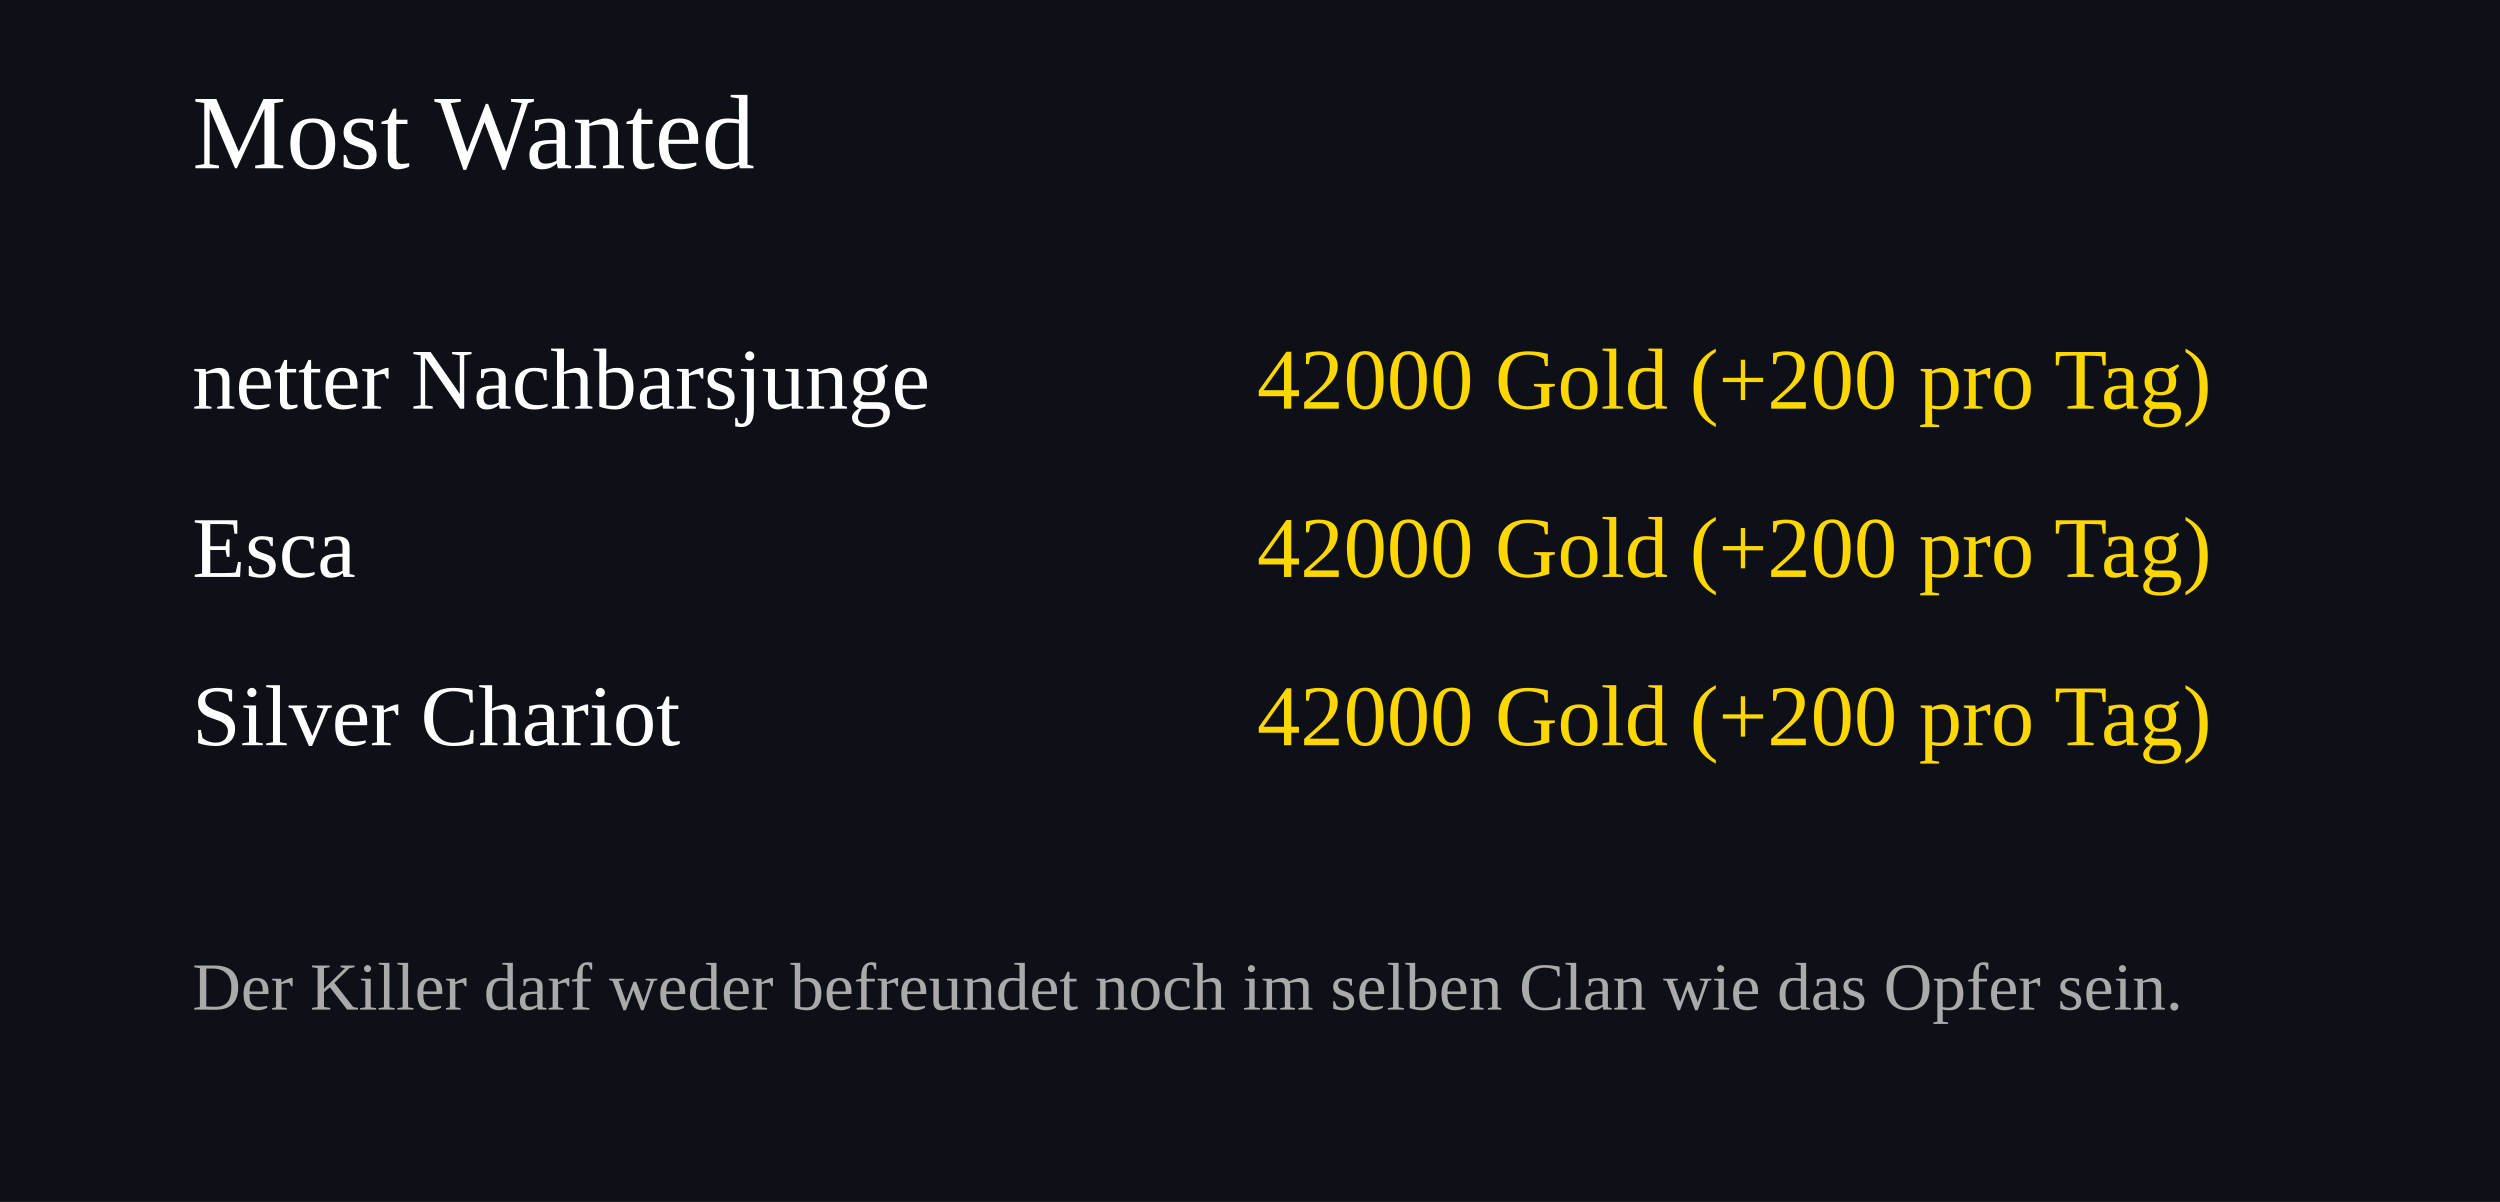
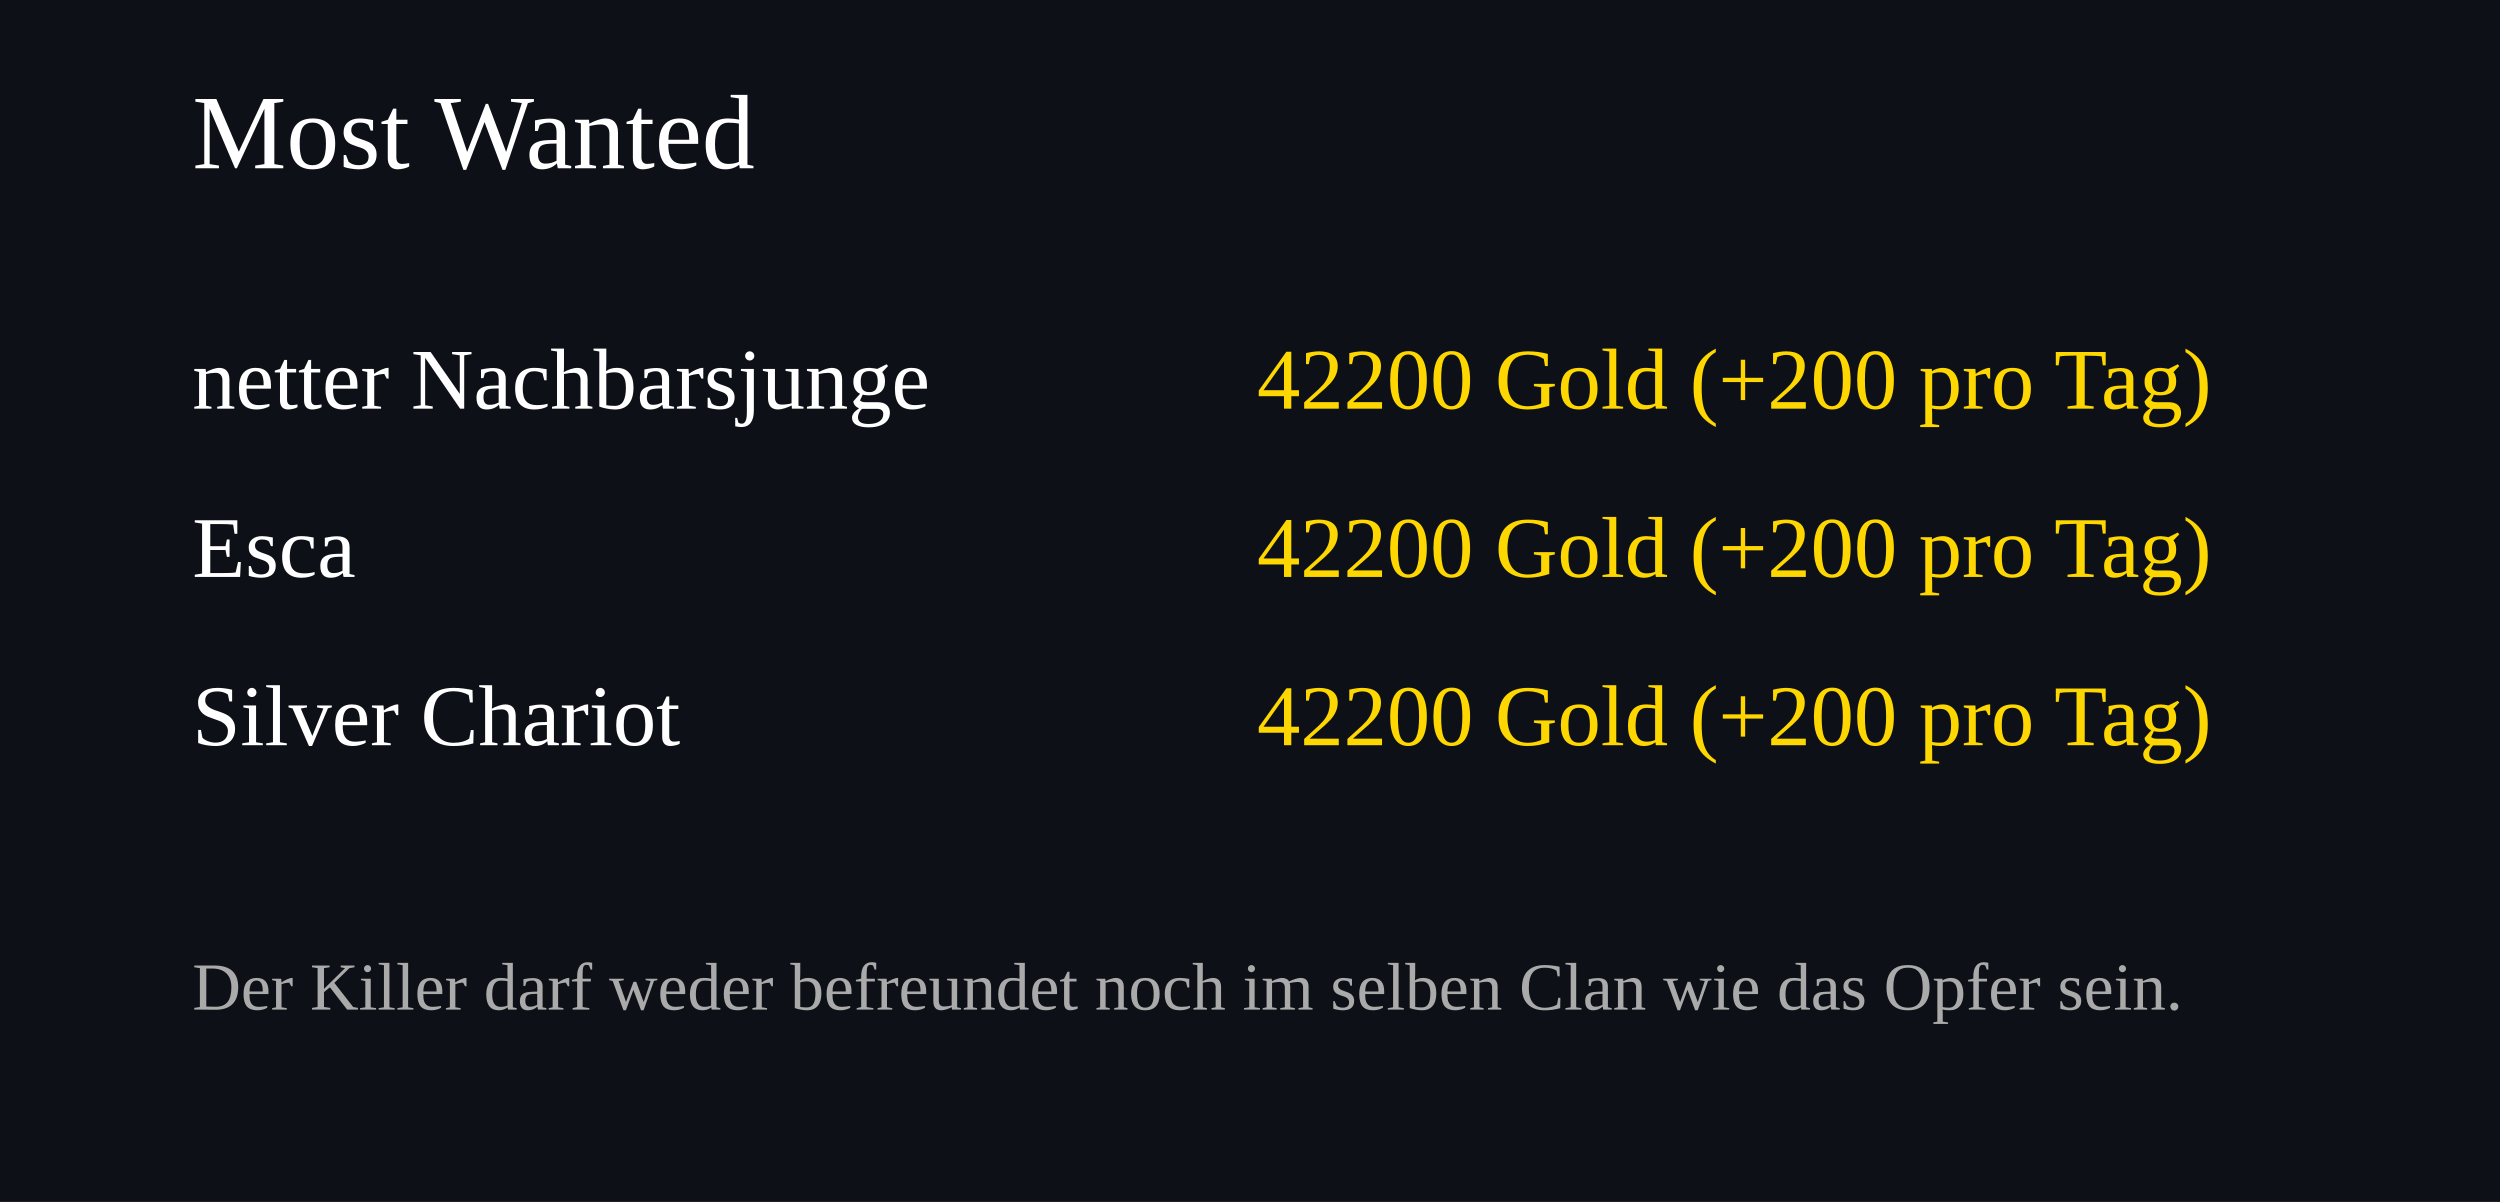
<svg xmlns="http://www.w3.org/2000/svg" width="520" height="250">
  <rect width="100%" height="100%" fill="#0d1117" />
  <text x="40" y="35" font-size="22" fill="#ffffff">Most Wanted</text>
  <text x="40" y="85" font-size="18" fill="#ffffff">netter Nachbarsjunge</text>
  <text x="460" y="85" font-size="18" fill="#FFD700" text-anchor="end">
-     42000 Gold (+200 pro Tag)
+     42200 Gold (+200 pro Tag)
  </text>
  <text x="40" y="120" font-size="18" fill="#ffffff">Esca</text>
  <text x="460" y="120" font-size="18" fill="#FFD700" text-anchor="end">
-     42000 Gold (+200 pro Tag)
+     42200 Gold (+200 pro Tag)
  </text>
  <text x="40" y="155" font-size="18" fill="#ffffff">Silver Chariot</text>
  <text x="460" y="155" font-size="18" fill="#FFD700" text-anchor="end">
-     42000 Gold (+200 pro Tag)
+     42200 Gold (+200 pro Tag)
  </text>
  <text x="40" y="210" font-size="14" fill="#aaaaaa">
Der Killer darf weder befreundet noch im selben Clan wie das Opfer sein.
</text>
</svg>
